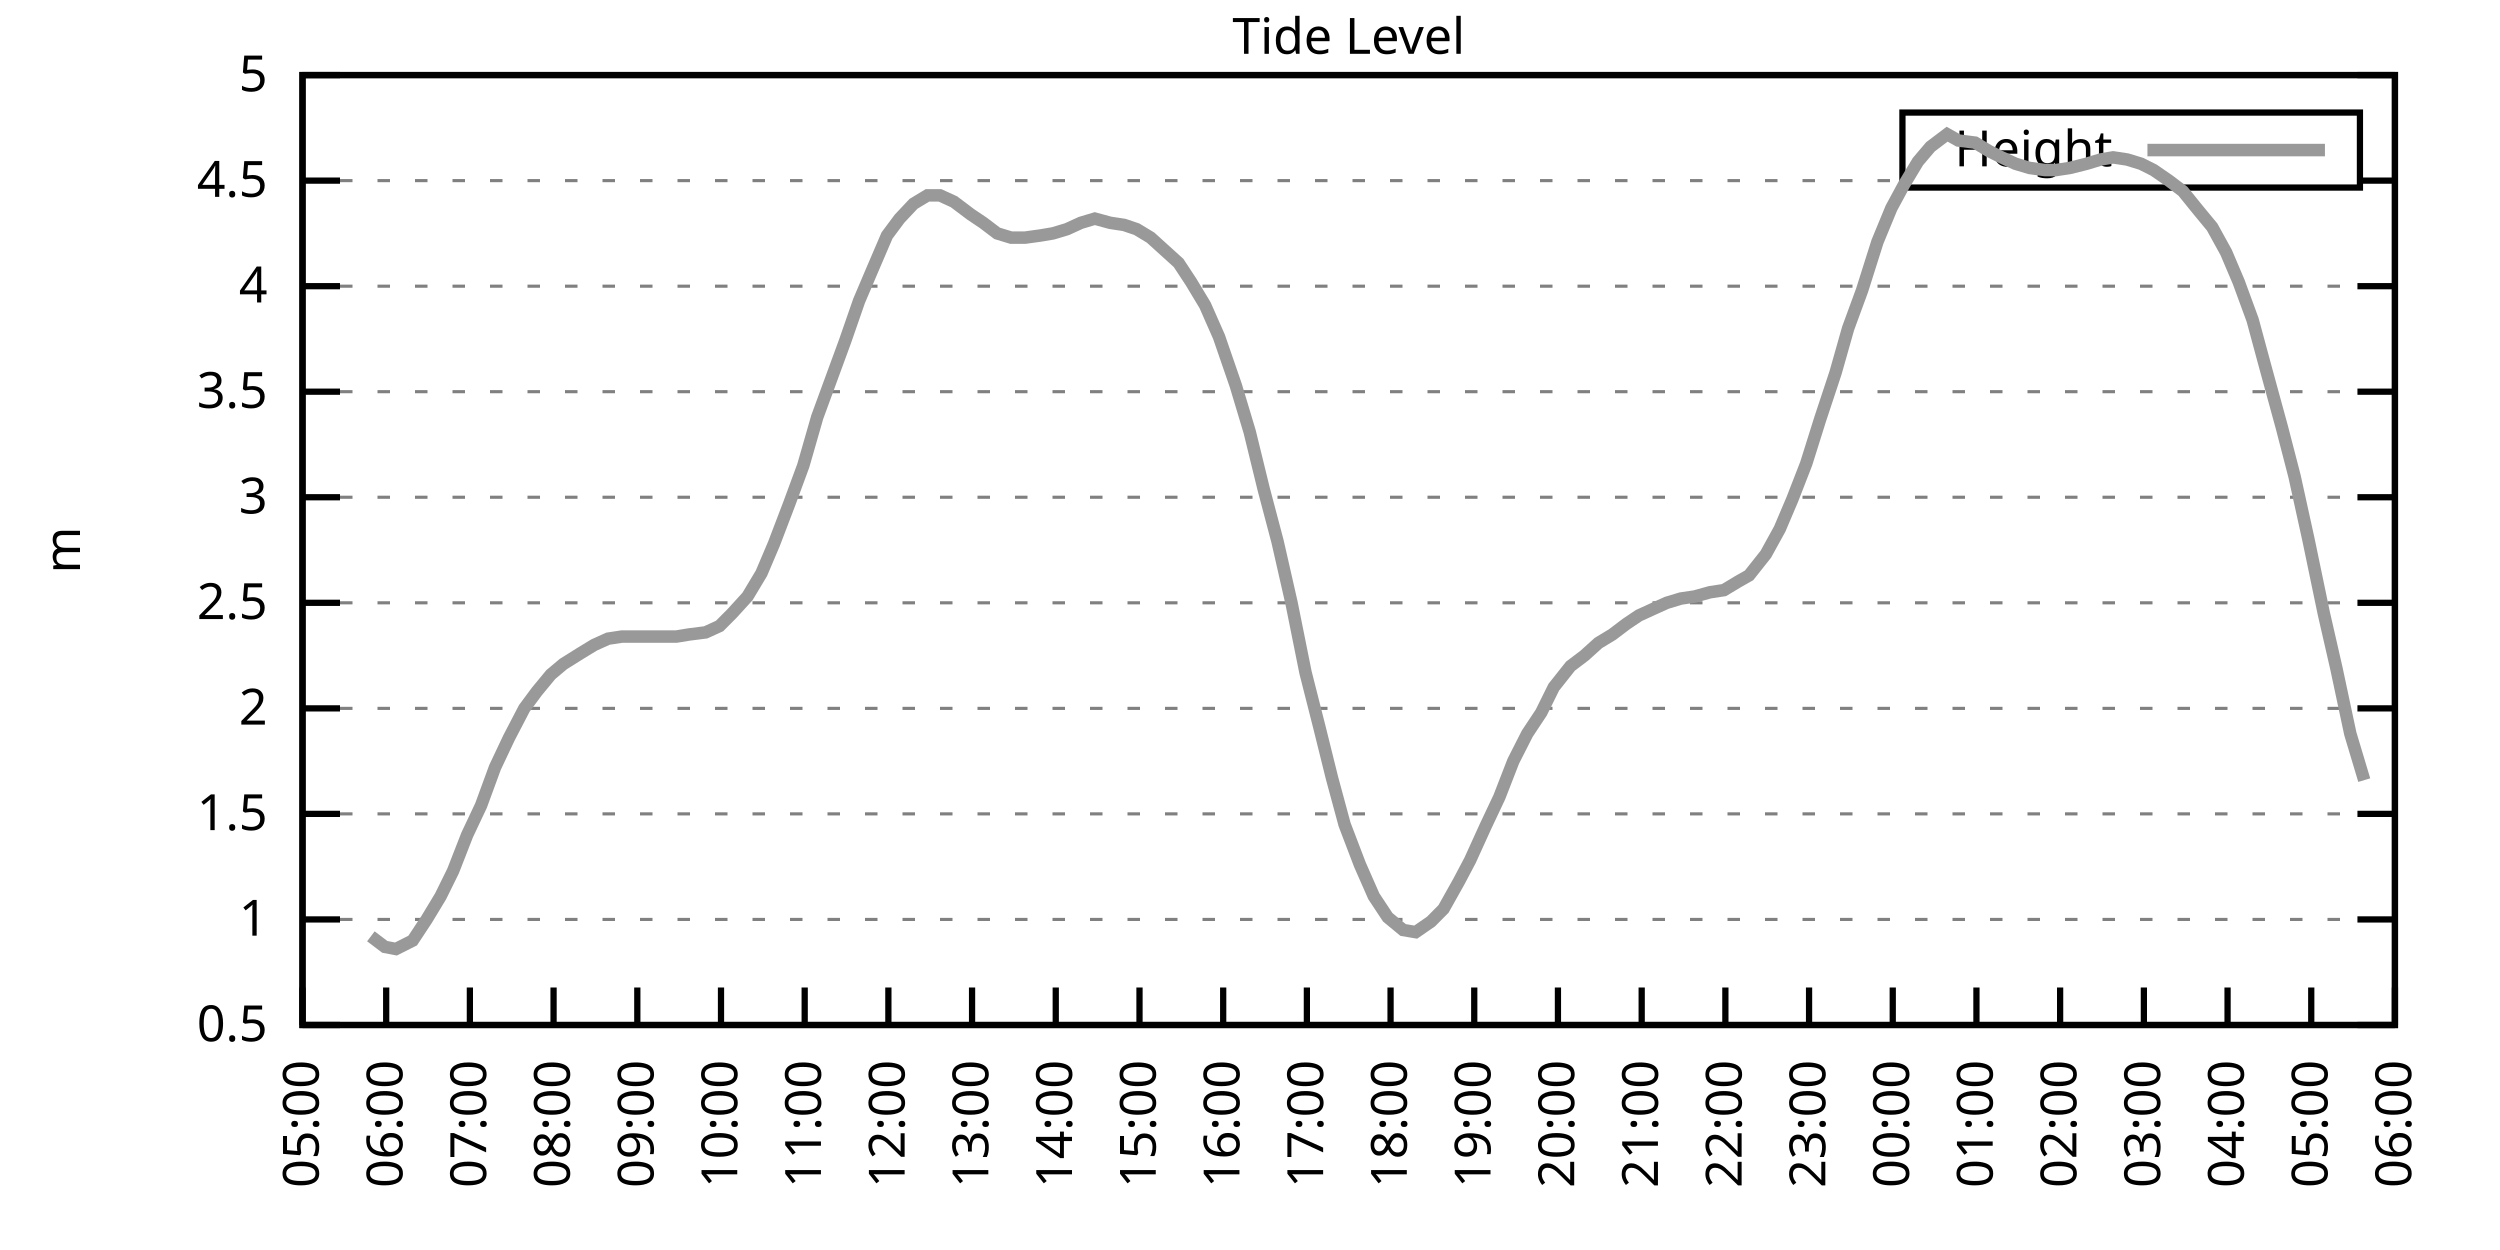
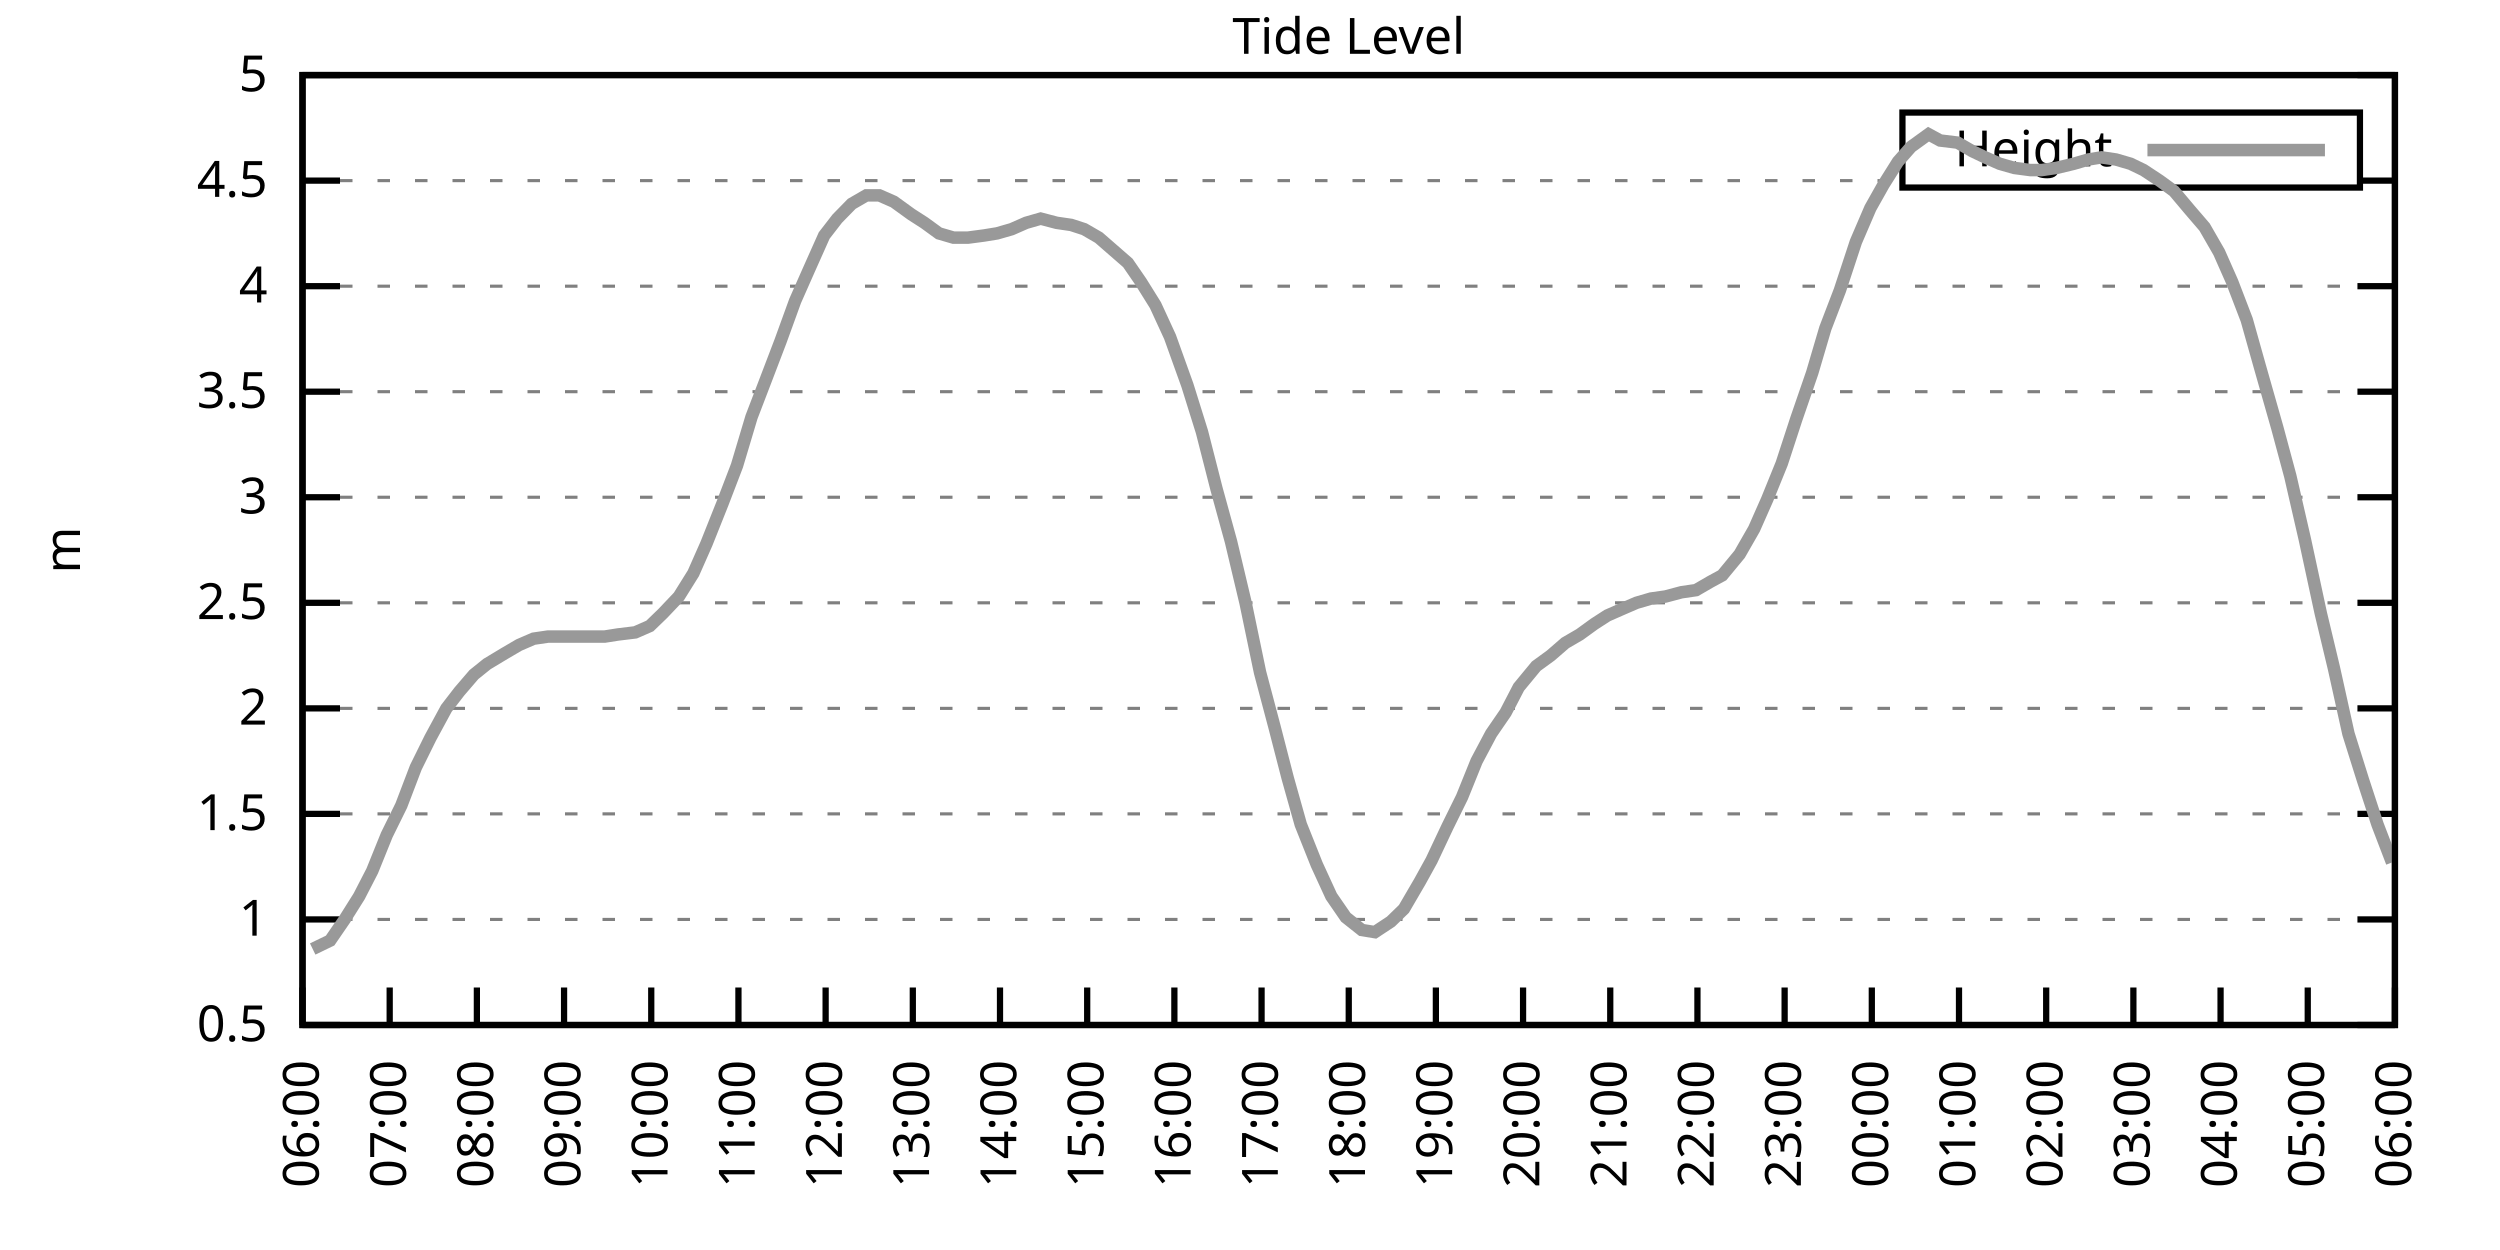
<svg xmlns="http://www.w3.org/2000/svg" xmlns:xlink="http://www.w3.org/1999/xlink" width="400" height="200" viewBox="0 0 400 200">
  <g id="gnuplot_canvas">
    <rect x="0" y="0" width="400" height="200" fill="none" />
    <defs>
      <circle id="gpDot" r="0.5" stroke-width="0.5" stroke="currentColor" />
      <path id="gpPt0" stroke-width="0.333" stroke="currentColor" d="M-1,0 h2 M0,-1 v2" />
      <path id="gpPt1" stroke-width="0.333" stroke="currentColor" d="M-1,-1 L1,1 M1,-1 L-1,1" />
      <path id="gpPt2" stroke-width="0.333" stroke="currentColor" d="M-1,0 L1,0 M0,-1 L0,1 M-1,-1 L1,1 M-1,1 L1,-1" />
      <rect id="gpPt3" stroke-width="0.333" stroke="currentColor" x="-1" y="-1" width="2" height="2" />
      <rect id="gpPt4" stroke-width="0.333" stroke="currentColor" fill="currentColor" x="-1" y="-1" width="2" height="2" />
      <circle id="gpPt5" stroke-width="0.333" stroke="currentColor" cx="0" cy="0" r="1" />
      <use xlink:href="#gpPt5" id="gpPt6" fill="currentColor" stroke="none" />
      <path id="gpPt7" stroke-width="0.333" stroke="currentColor" d="M0,-1.33 L-1.33,0.67 L1.33,0.67 z" />
      <use xlink:href="#gpPt7" id="gpPt8" fill="currentColor" stroke="none" />
      <use xlink:href="#gpPt7" id="gpPt9" stroke="currentColor" transform="rotate(180)" />
      <use xlink:href="#gpPt9" id="gpPt10" fill="currentColor" stroke="none" />
      <use xlink:href="#gpPt3" id="gpPt11" stroke="currentColor" transform="rotate(45)" />
      <use xlink:href="#gpPt11" id="gpPt12" fill="currentColor" stroke="none" />
      <path id="gpPt13" stroke-width="0.333" stroke="currentColor" d="M0,1.330 L1.265,0.411 L0.782,-1.067 L-0.782,-1.076 L-1.265,0.411 z" />
      <use xlink:href="#gpPt13" id="gpPt14" fill="currentColor" stroke="none" />
      <filter id="textbox" filterUnits="objectBoundingBox" x="0" y="0" height="1" width="1">
        <feFlood flood-color="white" flood-opacity="1" result="bgnd" />
        <feComposite in="SourceGraphic" in2="bgnd" operator="atop" />
      </filter>
      <filter id="greybox" filterUnits="objectBoundingBox" x="0" y="0" height="1" width="1">
        <feFlood flood-color="lightgrey" flood-opacity="1" result="grey" />
        <feComposite in="SourceGraphic" in2="grey" operator="atop" />
      </filter>
    </defs>
    <g fill="none" color="white" stroke="currentColor" stroke-width="1.00" stroke-linecap="butt" stroke-linejoin="miter">
</g>
    <g fill="none" color="black" stroke="currentColor" stroke-width="1.00" stroke-linecap="butt" stroke-linejoin="miter">
      <g stroke="none" shape-rendering="crispEdges">
        <polygon fill="rgb(255, 255, 255)" points="48.40,164.00 383.18,164.00 383.18,12.02 48.40,12.02 " />
      </g>
    </g>
    <g fill="none" color="black" stroke="currentColor" stroke-width="1.00" stroke-linecap="butt" stroke-linejoin="miter">
</g>
    <g fill="none" color="black" stroke="black" stroke-width="0.50" stroke-linecap="butt" stroke-linejoin="miter">
</g>
    <g fill="none" color="gray" stroke="currentColor" stroke-width="0.50" stroke-linecap="butt" stroke-linejoin="miter">
      <path stroke="gray" stroke-dasharray="2,4" class="gridline" d="M48.40,164.00 L383.19,164.00  " />
    </g>
    <g fill="none" color="gray" stroke="gray" stroke-width="1.00" stroke-linecap="butt" stroke-linejoin="miter">
</g>
    <g fill="none" color="black" stroke="currentColor" stroke-width="1.00" stroke-linecap="butt" stroke-linejoin="miter">
      <path stroke="black" d="M48.40,164.00 L54.40,164.00 M383.19,164.00 L377.19,164.00  " />
      <g transform="translate(42.80,166.60)" stroke="none" fill="black" font-family="Sans" font-size="8.00" text-anchor="end">
        <text>
          <tspan font-family="Sans"> 0.5</tspan>
        </text>
      </g>
    </g>
    <g fill="none" color="black" stroke="currentColor" stroke-width="1.00" stroke-linecap="butt" stroke-linejoin="miter">
</g>
    <g fill="none" color="black" stroke="black" stroke-width="0.50" stroke-linecap="butt" stroke-linejoin="miter">
</g>
    <g fill="none" color="gray" stroke="currentColor" stroke-width="0.50" stroke-linecap="butt" stroke-linejoin="miter">
      <path stroke="gray" stroke-dasharray="2,4" class="gridline" d="M48.40,147.11 L383.19,147.11  " />
    </g>
    <g fill="none" color="gray" stroke="gray" stroke-width="1.00" stroke-linecap="butt" stroke-linejoin="miter">
</g>
    <g fill="none" color="black" stroke="currentColor" stroke-width="1.00" stroke-linecap="butt" stroke-linejoin="miter">
      <path stroke="black" d="M48.40,147.11 L54.40,147.11 M383.19,147.11 L377.19,147.11  " />
      <g transform="translate(42.80,149.71)" stroke="none" fill="black" font-family="Sans" font-size="8.00" text-anchor="end">
        <text>
          <tspan font-family="Sans"> 1</tspan>
        </text>
      </g>
    </g>
    <g fill="none" color="black" stroke="currentColor" stroke-width="1.00" stroke-linecap="butt" stroke-linejoin="miter">
</g>
    <g fill="none" color="black" stroke="black" stroke-width="0.50" stroke-linecap="butt" stroke-linejoin="miter">
</g>
    <g fill="none" color="gray" stroke="currentColor" stroke-width="0.50" stroke-linecap="butt" stroke-linejoin="miter">
      <path stroke="gray" stroke-dasharray="2,4" class="gridline" d="M48.40,130.22 L383.19,130.22  " />
    </g>
    <g fill="none" color="gray" stroke="gray" stroke-width="1.00" stroke-linecap="butt" stroke-linejoin="miter">
</g>
    <g fill="none" color="black" stroke="currentColor" stroke-width="1.00" stroke-linecap="butt" stroke-linejoin="miter">
      <path stroke="black" d="M48.40,130.22 L54.40,130.22 M383.19,130.22 L377.19,130.22  " />
      <g transform="translate(42.80,132.82)" stroke="none" fill="black" font-family="Sans" font-size="8.00" text-anchor="end">
        <text>
          <tspan font-family="Sans"> 1.5</tspan>
        </text>
      </g>
    </g>
    <g fill="none" color="black" stroke="currentColor" stroke-width="1.00" stroke-linecap="butt" stroke-linejoin="miter">
</g>
    <g fill="none" color="black" stroke="black" stroke-width="0.50" stroke-linecap="butt" stroke-linejoin="miter">
</g>
    <g fill="none" color="gray" stroke="currentColor" stroke-width="0.50" stroke-linecap="butt" stroke-linejoin="miter">
      <path stroke="gray" stroke-dasharray="2,4" class="gridline" d="M48.40,113.34 L383.19,113.34  " />
    </g>
    <g fill="none" color="gray" stroke="gray" stroke-width="1.00" stroke-linecap="butt" stroke-linejoin="miter">
</g>
    <g fill="none" color="black" stroke="currentColor" stroke-width="1.00" stroke-linecap="butt" stroke-linejoin="miter">
      <path stroke="black" d="M48.40,113.34 L54.40,113.34 M383.19,113.34 L377.19,113.34  " />
      <g transform="translate(42.80,115.94)" stroke="none" fill="black" font-family="Sans" font-size="8.00" text-anchor="end">
        <text>
          <tspan font-family="Sans"> 2</tspan>
        </text>
      </g>
    </g>
    <g fill="none" color="black" stroke="currentColor" stroke-width="1.00" stroke-linecap="butt" stroke-linejoin="miter">
</g>
    <g fill="none" color="black" stroke="black" stroke-width="0.50" stroke-linecap="butt" stroke-linejoin="miter">
</g>
    <g fill="none" color="gray" stroke="currentColor" stroke-width="0.50" stroke-linecap="butt" stroke-linejoin="miter">
      <path stroke="gray" stroke-dasharray="2,4" class="gridline" d="M48.40,96.45 L383.19,96.45  " />
    </g>
    <g fill="none" color="gray" stroke="gray" stroke-width="1.00" stroke-linecap="butt" stroke-linejoin="miter">
</g>
    <g fill="none" color="black" stroke="currentColor" stroke-width="1.00" stroke-linecap="butt" stroke-linejoin="miter">
      <path stroke="black" d="M48.40,96.45 L54.40,96.45 M383.19,96.45 L377.19,96.45  " />
      <g transform="translate(42.80,99.05)" stroke="none" fill="black" font-family="Sans" font-size="8.00" text-anchor="end">
        <text>
          <tspan font-family="Sans"> 2.5</tspan>
        </text>
      </g>
    </g>
    <g fill="none" color="black" stroke="currentColor" stroke-width="1.00" stroke-linecap="butt" stroke-linejoin="miter">
</g>
    <g fill="none" color="black" stroke="black" stroke-width="0.50" stroke-linecap="butt" stroke-linejoin="miter">
</g>
    <g fill="none" color="gray" stroke="currentColor" stroke-width="0.50" stroke-linecap="butt" stroke-linejoin="miter">
      <path stroke="gray" stroke-dasharray="2,4" class="gridline" d="M48.40,79.56 L383.19,79.56  " />
    </g>
    <g fill="none" color="gray" stroke="gray" stroke-width="1.00" stroke-linecap="butt" stroke-linejoin="miter">
</g>
    <g fill="none" color="black" stroke="currentColor" stroke-width="1.00" stroke-linecap="butt" stroke-linejoin="miter">
      <path stroke="black" d="M48.40,79.56 L54.40,79.56 M383.19,79.56 L377.19,79.56  " />
      <g transform="translate(42.80,82.16)" stroke="none" fill="black" font-family="Sans" font-size="8.00" text-anchor="end">
        <text>
          <tspan font-family="Sans"> 3</tspan>
        </text>
      </g>
    </g>
    <g fill="none" color="black" stroke="currentColor" stroke-width="1.00" stroke-linecap="butt" stroke-linejoin="miter">
</g>
    <g fill="none" color="black" stroke="black" stroke-width="0.50" stroke-linecap="butt" stroke-linejoin="miter">
</g>
    <g fill="none" color="gray" stroke="currentColor" stroke-width="0.50" stroke-linecap="butt" stroke-linejoin="miter">
      <path stroke="gray" stroke-dasharray="2,4" class="gridline" d="M48.40,62.67 L383.19,62.67  " />
    </g>
    <g fill="none" color="gray" stroke="gray" stroke-width="1.00" stroke-linecap="butt" stroke-linejoin="miter">
</g>
    <g fill="none" color="black" stroke="currentColor" stroke-width="1.00" stroke-linecap="butt" stroke-linejoin="miter">
      <path stroke="black" d="M48.40,62.67 L54.40,62.67 M383.19,62.67 L377.19,62.67  " />
      <g transform="translate(42.80,65.27)" stroke="none" fill="black" font-family="Sans" font-size="8.00" text-anchor="end">
        <text>
          <tspan font-family="Sans"> 3.5</tspan>
        </text>
      </g>
    </g>
    <g fill="none" color="black" stroke="currentColor" stroke-width="1.00" stroke-linecap="butt" stroke-linejoin="miter">
</g>
    <g fill="none" color="black" stroke="black" stroke-width="0.50" stroke-linecap="butt" stroke-linejoin="miter">
</g>
    <g fill="none" color="gray" stroke="currentColor" stroke-width="0.50" stroke-linecap="butt" stroke-linejoin="miter">
      <path stroke="gray" stroke-dasharray="2,4" class="gridline" d="M48.40,45.79 L383.19,45.79  " />
    </g>
    <g fill="none" color="gray" stroke="gray" stroke-width="1.00" stroke-linecap="butt" stroke-linejoin="miter">
</g>
    <g fill="none" color="black" stroke="currentColor" stroke-width="1.00" stroke-linecap="butt" stroke-linejoin="miter">
      <path stroke="black" d="M48.40,45.79 L54.40,45.79 M383.19,45.79 L377.19,45.79  " />
      <g transform="translate(42.80,48.39)" stroke="none" fill="black" font-family="Sans" font-size="8.00" text-anchor="end">
        <text>
          <tspan font-family="Sans"> 4</tspan>
        </text>
      </g>
    </g>
    <g fill="none" color="black" stroke="currentColor" stroke-width="1.00" stroke-linecap="butt" stroke-linejoin="miter">
</g>
    <g fill="none" color="black" stroke="black" stroke-width="0.50" stroke-linecap="butt" stroke-linejoin="miter">
</g>
    <g fill="none" color="gray" stroke="currentColor" stroke-width="0.50" stroke-linecap="butt" stroke-linejoin="miter">
      <path stroke="gray" stroke-dasharray="2,4" class="gridline" d="M48.40,28.90 L304.39,28.90 M377.59,28.90 L383.19,28.90  " />
    </g>
    <g fill="none" color="gray" stroke="gray" stroke-width="1.00" stroke-linecap="butt" stroke-linejoin="miter">
</g>
    <g fill="none" color="black" stroke="currentColor" stroke-width="1.00" stroke-linecap="butt" stroke-linejoin="miter">
      <path stroke="black" d="M48.40,28.90 L54.40,28.90 M383.19,28.90 L377.19,28.90  " />
      <g transform="translate(42.80,31.50)" stroke="none" fill="black" font-family="Sans" font-size="8.00" text-anchor="end">
        <text>
          <tspan font-family="Sans"> 4.5</tspan>
        </text>
      </g>
    </g>
    <g fill="none" color="black" stroke="currentColor" stroke-width="1.00" stroke-linecap="butt" stroke-linejoin="miter">
</g>
    <g fill="none" color="black" stroke="black" stroke-width="0.50" stroke-linecap="butt" stroke-linejoin="miter">
</g>
    <g fill="none" color="gray" stroke="currentColor" stroke-width="0.50" stroke-linecap="butt" stroke-linejoin="miter">
      <path stroke="gray" stroke-dasharray="2,4" class="gridline" d="M48.40,12.01 L383.19,12.01  " />
    </g>
    <g fill="none" color="gray" stroke="gray" stroke-width="1.00" stroke-linecap="butt" stroke-linejoin="miter">
</g>
    <g fill="none" color="black" stroke="currentColor" stroke-width="1.00" stroke-linecap="butt" stroke-linejoin="miter">
      <path stroke="black" d="M48.40,12.01 L54.40,12.01 M383.19,12.01 L377.19,12.01  " />
      <g transform="translate(42.80,14.61)" stroke="none" fill="black" font-family="Sans" font-size="8.00" text-anchor="end">
        <text>
          <tspan font-family="Sans"> 5</tspan>
        </text>
      </g>
    </g>
    <g fill="none" color="black" stroke="currentColor" stroke-width="1.00" stroke-linecap="butt" stroke-linejoin="miter">
      <path stroke="black" d="M48.40,164.00 L48.40,158.00  " />
      <g transform="translate(51.00,169.60) rotate(270.00)" stroke="none" fill="black" font-family="Sans" font-size="8.00" text-anchor="end">
        <text>
-           <tspan font-family="Sans">05:00</tspan>
-         </text>
-       </g>
-     </g>
-     <g fill="none" color="black" stroke="currentColor" stroke-width="1.00" stroke-linecap="butt" stroke-linejoin="miter">
-       <path stroke="black" d="M61.79,164.00 L61.79,158.00  " />
-       <g transform="translate(64.39,169.60) rotate(270.00)" stroke="none" fill="black" font-family="Sans" font-size="8.00" text-anchor="end">
-         <text>
          <tspan font-family="Sans">06:00</tspan>
        </text>
      </g>
    </g>
    <g fill="none" color="black" stroke="currentColor" stroke-width="1.00" stroke-linecap="butt" stroke-linejoin="miter">
-       <path stroke="black" d="M75.18,164.00 L75.18,158.00  " />
-       <g transform="translate(77.78,169.60) rotate(270.00)" stroke="none" fill="black" font-family="Sans" font-size="8.00" text-anchor="end">
+       <path stroke="black" d="M62.35,164.00 L62.35,158.00  " />
+       <g transform="translate(64.95,169.60) rotate(270.00)" stroke="none" fill="black" font-family="Sans" font-size="8.00" text-anchor="end">
        <text>
          <tspan font-family="Sans">07:00</tspan>
        </text>
      </g>
    </g>
    <g fill="none" color="black" stroke="currentColor" stroke-width="1.00" stroke-linecap="butt" stroke-linejoin="miter">
-       <path stroke="black" d="M88.57,164.00 L88.57,158.00  " />
-       <g transform="translate(91.17,169.60) rotate(270.00)" stroke="none" fill="black" font-family="Sans" font-size="8.00" text-anchor="end">
+       <path stroke="black" d="M76.30,164.00 L76.30,158.00  " />
+       <g transform="translate(78.90,169.60) rotate(270.00)" stroke="none" fill="black" font-family="Sans" font-size="8.00" text-anchor="end">
        <text>
          <tspan font-family="Sans">08:00</tspan>
        </text>
      </g>
    </g>
    <g fill="none" color="black" stroke="currentColor" stroke-width="1.00" stroke-linecap="butt" stroke-linejoin="miter">
-       <path stroke="black" d="M101.97,164.00 L101.97,158.00  " />
-       <g transform="translate(104.57,169.60) rotate(270.00)" stroke="none" fill="black" font-family="Sans" font-size="8.00" text-anchor="end">
+       <path stroke="black" d="M90.25,164.00 L90.25,158.00  " />
+       <g transform="translate(92.85,169.60) rotate(270.00)" stroke="none" fill="black" font-family="Sans" font-size="8.00" text-anchor="end">
        <text>
          <tspan font-family="Sans">09:00</tspan>
        </text>
      </g>
    </g>
    <g fill="none" color="black" stroke="currentColor" stroke-width="1.00" stroke-linecap="butt" stroke-linejoin="miter">
-       <path stroke="black" d="M115.36,164.00 L115.36,158.00  " />
-       <g transform="translate(117.96,169.60) rotate(270.00)" stroke="none" fill="black" font-family="Sans" font-size="8.00" text-anchor="end">
+       <path stroke="black" d="M104.20,164.00 L104.20,158.00  " />
+       <g transform="translate(106.80,169.60) rotate(270.00)" stroke="none" fill="black" font-family="Sans" font-size="8.00" text-anchor="end">
        <text>
          <tspan font-family="Sans">10:00</tspan>
        </text>
      </g>
    </g>
    <g fill="none" color="black" stroke="currentColor" stroke-width="1.00" stroke-linecap="butt" stroke-linejoin="miter">
-       <path stroke="black" d="M128.75,164.00 L128.75,158.00  " />
-       <g transform="translate(131.35,169.60) rotate(270.00)" stroke="none" fill="black" font-family="Sans" font-size="8.00" text-anchor="end">
+       <path stroke="black" d="M118.15,164.00 L118.15,158.00  " />
+       <g transform="translate(120.75,169.60) rotate(270.00)" stroke="none" fill="black" font-family="Sans" font-size="8.00" text-anchor="end">
        <text>
          <tspan font-family="Sans">11:00</tspan>
        </text>
      </g>
    </g>
    <g fill="none" color="black" stroke="currentColor" stroke-width="1.00" stroke-linecap="butt" stroke-linejoin="miter">
-       <path stroke="black" d="M142.14,164.00 L142.14,158.00  " />
-       <g transform="translate(144.74,169.60) rotate(270.00)" stroke="none" fill="black" font-family="Sans" font-size="8.00" text-anchor="end">
+       <path stroke="black" d="M132.10,164.00 L132.10,158.00  " />
+       <g transform="translate(134.70,169.60) rotate(270.00)" stroke="none" fill="black" font-family="Sans" font-size="8.00" text-anchor="end">
        <text>
          <tspan font-family="Sans">12:00</tspan>
        </text>
      </g>
    </g>
    <g fill="none" color="black" stroke="currentColor" stroke-width="1.00" stroke-linecap="butt" stroke-linejoin="miter">
-       <path stroke="black" d="M155.53,164.00 L155.53,158.00  " />
-       <g transform="translate(158.13,169.60) rotate(270.00)" stroke="none" fill="black" font-family="Sans" font-size="8.00" text-anchor="end">
+       <path stroke="black" d="M146.05,164.00 L146.05,158.00  " />
+       <g transform="translate(148.65,169.60) rotate(270.00)" stroke="none" fill="black" font-family="Sans" font-size="8.00" text-anchor="end">
        <text>
          <tspan font-family="Sans">13:00</tspan>
        </text>
      </g>
    </g>
    <g fill="none" color="black" stroke="currentColor" stroke-width="1.00" stroke-linecap="butt" stroke-linejoin="miter">
-       <path stroke="black" d="M168.92,164.00 L168.92,158.00  " />
-       <g transform="translate(171.52,169.60) rotate(270.00)" stroke="none" fill="black" font-family="Sans" font-size="8.00" text-anchor="end">
+       <path stroke="black" d="M160.00,164.00 L160.00,158.00  " />
+       <g transform="translate(162.60,169.60) rotate(270.00)" stroke="none" fill="black" font-family="Sans" font-size="8.00" text-anchor="end">
        <text>
          <tspan font-family="Sans">14:00</tspan>
        </text>
      </g>
    </g>
    <g fill="none" color="black" stroke="currentColor" stroke-width="1.00" stroke-linecap="butt" stroke-linejoin="miter">
-       <path stroke="black" d="M182.32,164.00 L182.32,158.00  " />
-       <g transform="translate(184.92,169.60) rotate(270.00)" stroke="none" fill="black" font-family="Sans" font-size="8.00" text-anchor="end">
+       <path stroke="black" d="M173.95,164.00 L173.95,158.00  " />
+       <g transform="translate(176.55,169.60) rotate(270.00)" stroke="none" fill="black" font-family="Sans" font-size="8.00" text-anchor="end">
        <text>
          <tspan font-family="Sans">15:00</tspan>
        </text>
      </g>
    </g>
    <g fill="none" color="black" stroke="currentColor" stroke-width="1.00" stroke-linecap="butt" stroke-linejoin="miter">
-       <path stroke="black" d="M195.71,164.00 L195.71,158.00  " />
-       <g transform="translate(198.31,169.60) rotate(270.00)" stroke="none" fill="black" font-family="Sans" font-size="8.00" text-anchor="end">
+       <path stroke="black" d="M187.90,164.00 L187.90,158.00  " />
+       <g transform="translate(190.50,169.60) rotate(270.00)" stroke="none" fill="black" font-family="Sans" font-size="8.00" text-anchor="end">
        <text>
          <tspan font-family="Sans">16:00</tspan>
        </text>
      </g>
    </g>
    <g fill="none" color="black" stroke="currentColor" stroke-width="1.00" stroke-linecap="butt" stroke-linejoin="miter">
-       <path stroke="black" d="M209.10,164.00 L209.10,158.00  " />
-       <g transform="translate(211.70,169.60) rotate(270.00)" stroke="none" fill="black" font-family="Sans" font-size="8.00" text-anchor="end">
+       <path stroke="black" d="M201.85,164.00 L201.85,158.00  " />
+       <g transform="translate(204.45,169.60) rotate(270.00)" stroke="none" fill="black" font-family="Sans" font-size="8.00" text-anchor="end">
        <text>
          <tspan font-family="Sans">17:00</tspan>
        </text>
      </g>
    </g>
    <g fill="none" color="black" stroke="currentColor" stroke-width="1.00" stroke-linecap="butt" stroke-linejoin="miter">
-       <path stroke="black" d="M222.49,164.00 L222.49,158.00  " />
-       <g transform="translate(225.09,169.60) rotate(270.00)" stroke="none" fill="black" font-family="Sans" font-size="8.00" text-anchor="end">
+       <path stroke="black" d="M215.80,164.00 L215.80,158.00  " />
+       <g transform="translate(218.40,169.60) rotate(270.00)" stroke="none" fill="black" font-family="Sans" font-size="8.00" text-anchor="end">
        <text>
          <tspan font-family="Sans">18:00</tspan>
        </text>
      </g>
    </g>
    <g fill="none" color="black" stroke="currentColor" stroke-width="1.00" stroke-linecap="butt" stroke-linejoin="miter">
-       <path stroke="black" d="M235.88,164.00 L235.88,158.00  " />
-       <g transform="translate(238.48,169.60) rotate(270.00)" stroke="none" fill="black" font-family="Sans" font-size="8.00" text-anchor="end">
+       <path stroke="black" d="M229.74,164.00 L229.74,158.00  " />
+       <g transform="translate(232.34,169.60) rotate(270.00)" stroke="none" fill="black" font-family="Sans" font-size="8.00" text-anchor="end">
        <text>
          <tspan font-family="Sans">19:00</tspan>
        </text>
      </g>
    </g>
    <g fill="none" color="black" stroke="currentColor" stroke-width="1.00" stroke-linecap="butt" stroke-linejoin="miter">
-       <path stroke="black" d="M249.27,164.00 L249.27,158.00  " />
-       <g transform="translate(251.87,169.60) rotate(270.00)" stroke="none" fill="black" font-family="Sans" font-size="8.00" text-anchor="end">
+       <path stroke="black" d="M243.69,164.00 L243.69,158.00  " />
+       <g transform="translate(246.29,169.60) rotate(270.00)" stroke="none" fill="black" font-family="Sans" font-size="8.00" text-anchor="end">
        <text>
          <tspan font-family="Sans">20:00</tspan>
        </text>
      </g>
    </g>
    <g fill="none" color="black" stroke="currentColor" stroke-width="1.00" stroke-linecap="butt" stroke-linejoin="miter">
-       <path stroke="black" d="M262.67,164.00 L262.67,158.00  " />
-       <g transform="translate(265.27,169.60) rotate(270.00)" stroke="none" fill="black" font-family="Sans" font-size="8.00" text-anchor="end">
+       <path stroke="black" d="M257.64,164.00 L257.64,158.00  " />
+       <g transform="translate(260.24,169.60) rotate(270.00)" stroke="none" fill="black" font-family="Sans" font-size="8.00" text-anchor="end">
        <text>
          <tspan font-family="Sans">21:00</tspan>
        </text>
      </g>
    </g>
    <g fill="none" color="black" stroke="currentColor" stroke-width="1.00" stroke-linecap="butt" stroke-linejoin="miter">
-       <path stroke="black" d="M276.06,164.00 L276.06,158.00  " />
-       <g transform="translate(278.66,169.60) rotate(270.00)" stroke="none" fill="black" font-family="Sans" font-size="8.00" text-anchor="end">
+       <path stroke="black" d="M271.59,164.00 L271.59,158.00  " />
+       <g transform="translate(274.19,169.60) rotate(270.00)" stroke="none" fill="black" font-family="Sans" font-size="8.00" text-anchor="end">
        <text>
          <tspan font-family="Sans">22:00</tspan>
        </text>
      </g>
    </g>
    <g fill="none" color="black" stroke="currentColor" stroke-width="1.00" stroke-linecap="butt" stroke-linejoin="miter">
-       <path stroke="black" d="M289.45,164.00 L289.45,158.00  " />
-       <g transform="translate(292.05,169.60) rotate(270.00)" stroke="none" fill="black" font-family="Sans" font-size="8.00" text-anchor="end">
+       <path stroke="black" d="M285.54,164.00 L285.54,158.00  " />
+       <g transform="translate(288.14,169.60) rotate(270.00)" stroke="none" fill="black" font-family="Sans" font-size="8.00" text-anchor="end">
        <text>
          <tspan font-family="Sans">23:00</tspan>
        </text>
      </g>
    </g>
    <g fill="none" color="black" stroke="currentColor" stroke-width="1.00" stroke-linecap="butt" stroke-linejoin="miter">
-       <path stroke="black" d="M302.84,164.00 L302.84,158.00  " />
-       <g transform="translate(305.44,169.60) rotate(270.00)" stroke="none" fill="black" font-family="Sans" font-size="8.00" text-anchor="end">
+       <path stroke="black" d="M299.49,164.00 L299.49,158.00  " />
+       <g transform="translate(302.09,169.60) rotate(270.00)" stroke="none" fill="black" font-family="Sans" font-size="8.00" text-anchor="end">
        <text>
          <tspan font-family="Sans">00:00</tspan>
        </text>
      </g>
    </g>
    <g fill="none" color="black" stroke="currentColor" stroke-width="1.00" stroke-linecap="butt" stroke-linejoin="miter">
-       <path stroke="black" d="M316.23,164.00 L316.23,158.00  " />
-       <g transform="translate(318.83,169.60) rotate(270.00)" stroke="none" fill="black" font-family="Sans" font-size="8.00" text-anchor="end">
+       <path stroke="black" d="M313.44,164.00 L313.44,158.00  " />
+       <g transform="translate(316.04,169.60) rotate(270.00)" stroke="none" fill="black" font-family="Sans" font-size="8.00" text-anchor="end">
        <text>
          <tspan font-family="Sans">01:00</tspan>
        </text>
      </g>
    </g>
    <g fill="none" color="black" stroke="currentColor" stroke-width="1.00" stroke-linecap="butt" stroke-linejoin="miter">
-       <path stroke="black" d="M329.62,164.00 L329.62,158.00  " />
-       <g transform="translate(332.22,169.60) rotate(270.00)" stroke="none" fill="black" font-family="Sans" font-size="8.00" text-anchor="end">
+       <path stroke="black" d="M327.39,164.00 L327.39,158.00  " />
+       <g transform="translate(329.99,169.60) rotate(270.00)" stroke="none" fill="black" font-family="Sans" font-size="8.00" text-anchor="end">
        <text>
          <tspan font-family="Sans">02:00</tspan>
        </text>
      </g>
    </g>
    <g fill="none" color="black" stroke="currentColor" stroke-width="1.00" stroke-linecap="butt" stroke-linejoin="miter">
-       <path stroke="black" d="M343.02,164.00 L343.02,158.00  " />
-       <g transform="translate(345.62,169.60) rotate(270.00)" stroke="none" fill="black" font-family="Sans" font-size="8.00" text-anchor="end">
+       <path stroke="black" d="M341.34,164.00 L341.34,158.00  " />
+       <g transform="translate(343.94,169.60) rotate(270.00)" stroke="none" fill="black" font-family="Sans" font-size="8.00" text-anchor="end">
        <text>
          <tspan font-family="Sans">03:00</tspan>
        </text>
      </g>
    </g>
    <g fill="none" color="black" stroke="currentColor" stroke-width="1.00" stroke-linecap="butt" stroke-linejoin="miter">
-       <path stroke="black" d="M356.41,164.00 L356.41,158.00  " />
-       <g transform="translate(359.01,169.60) rotate(270.00)" stroke="none" fill="black" font-family="Sans" font-size="8.00" text-anchor="end">
+       <path stroke="black" d="M355.29,164.00 L355.29,158.00  " />
+       <g transform="translate(357.89,169.60) rotate(270.00)" stroke="none" fill="black" font-family="Sans" font-size="8.00" text-anchor="end">
        <text>
          <tspan font-family="Sans">04:00</tspan>
        </text>
      </g>
    </g>
    <g fill="none" color="black" stroke="currentColor" stroke-width="1.00" stroke-linecap="butt" stroke-linejoin="miter">
-       <path stroke="black" d="M369.80,164.00 L369.80,158.00  " />
-       <g transform="translate(372.40,169.60) rotate(270.00)" stroke="none" fill="black" font-family="Sans" font-size="8.00" text-anchor="end">
+       <path stroke="black" d="M369.24,164.00 L369.24,158.00  " />
+       <g transform="translate(371.84,169.60) rotate(270.00)" stroke="none" fill="black" font-family="Sans" font-size="8.00" text-anchor="end">
        <text>
          <tspan font-family="Sans">05:00</tspan>
        </text>
      </g>
    </g>
    <g fill="none" color="black" stroke="currentColor" stroke-width="1.00" stroke-linecap="butt" stroke-linejoin="miter">
      <path stroke="black" d="M383.19,164.00 L383.19,158.00  " />
      <g transform="translate(385.79,169.60) rotate(270.00)" stroke="none" fill="black" font-family="Sans" font-size="8.00" text-anchor="end">
        <text>
          <tspan font-family="Sans">06:00</tspan>
        </text>
      </g>
    </g>
    <g fill="none" color="black" stroke="currentColor" stroke-width="1.00" stroke-linecap="butt" stroke-linejoin="miter">
</g>
    <g fill="none" color="black" stroke="currentColor" stroke-width="1.00" stroke-linecap="butt" stroke-linejoin="miter">
      <path stroke="black" d="M48.40,12.01 L48.40,164.00 L383.19,164.00 L383.19,12.01 L48.40,12.01 Z  " />
    </g>
    <g fill="none" color="black" stroke="currentColor" stroke-width="1.00" stroke-linecap="butt" stroke-linejoin="miter">
</g>
    <g fill="none" color="black" stroke="currentColor" stroke-width="1.00" stroke-linecap="butt" stroke-linejoin="miter">
      <path stroke="black" d="M304.39,30.01 L304.39,18.01 L377.59,18.01 L377.59,30.01 L304.39,30.01 Z  " />
    </g>
    <g id="Tide_level_plot_1">
      <g fill="none" color="white" stroke="black" stroke-width="2.00" stroke-linecap="butt" stroke-linejoin="miter">
</g>
      <g fill="none" color="black" stroke="currentColor" stroke-width="2.00" stroke-linecap="butt" stroke-linejoin="miter">
        <g transform="translate(337.99,26.61)" stroke="none" fill="black" font-family="Sans" font-size="8.00" text-anchor="end">
          <text>
            <tspan font-family="Sans">Height</tspan>
          </text>
        </g>
      </g>
      <g fill="none" color="black" stroke="currentColor" stroke-width="2.00" stroke-linecap="butt" stroke-linejoin="miter">
-         <path stroke="rgb(153, 153, 153)" d="M343.59,24.01 L371.99,24.01 M59.34,149.81 L61.57,151.50 L63.35,151.84 L66.03,150.49 L68.26,147.11 L70.50,143.40   L72.50,139.34 L74.74,133.60 L76.97,128.87 L79.20,122.79 L81.43,118.07 L83.89,113.34 L85.90,110.63 L88.13,107.93   L90.14,106.24 L92.82,104.56 L95.05,103.20 L97.28,102.19 L99.51,101.85 L101.74,101.85 L103.75,101.85 L105.98,101.85   L108.22,101.85 L110.22,101.52 L112.90,101.18 L115.13,100.16 L117.14,98.14 L119.60,95.44 L121.83,91.72 L123.84,86.99   L126.29,80.57 L128.53,74.49 L130.76,66.73 L132.99,60.65 L135.22,54.57 L137.45,48.15 L139.46,43.42 L141.92,37.68   L143.93,34.98 L146.16,32.61 L148.39,31.26 L150.40,31.26 L152.63,32.28 L155.31,34.30 L157.32,35.65 L159.55,37.34   L161.78,38.02 L164.01,38.02 L166.47,37.68 L168.48,37.34 L170.71,36.67 L172.94,35.65 L175.17,34.98 L177.63,35.65   L179.86,35.99 L181.87,36.67 L184.10,38.02 L186.33,40.04 L188.57,42.07 L190.57,45.11 L192.81,48.83 L195.04,53.89   L197.72,61.66 L199.95,69.09 L202.18,78.21 L204.41,86.65 L206.64,96.45 L208.88,107.59 L211.11,116.38 L213.12,124.48   L215.13,131.91 L217.58,138.33 L219.81,143.40 L222.04,146.77 L224.50,148.80 L226.51,149.14 L228.96,147.45 L230.97,145.42   L233.43,141.03 L235.21,137.66 L237.67,132.25 L239.90,127.52 L242.13,121.78 L244.36,117.39 L246.60,114.01 L248.60,109.96   L251.28,106.58 L253.51,104.89 L255.75,102.87 L257.98,101.52 L260.21,99.83 L262.22,98.48 L264.45,97.46 L266.68,96.45   L268.92,95.77 L271.15,95.44 L273.60,94.76 L275.83,94.42 L278.07,93.07 L279.85,92.06 L282.53,88.68 L284.76,84.63   L286.77,79.90 L289.00,74.16 L291.23,67.06 L293.69,59.63 L295.70,52.54 L297.93,46.46 L300.39,38.69 L302.62,33.29   L304.63,29.57 L306.86,25.86 L308.87,23.49 L311.54,21.47 L313.33,22.48 L316.01,22.82 L318.24,24.17 L320.25,25.18   L322.48,26.20 L324.71,26.87 L327.17,27.21 L328.95,27.21 L331.19,26.87 L333.86,26.20 L336.10,25.52 L338.10,25.18   L340.34,25.52 L342.57,26.20 L344.58,27.21 L347.03,28.90 L349.26,30.59 L351.72,33.63 L353.95,36.33 L356.18,40.38   L358.19,45.11 L360.42,51.19 L362.43,58.62 L365.11,68.42 L367.12,76.18 L369.35,86.32 L371.81,98.14 L373.82,106.92   L376.05,117.39 L378.28,124.82  " />
+         <path stroke="rgb(153, 153, 153)" d="M343.59,24.01 L371.99,24.01 M50.03,151.84 L52.82,150.49 L55.14,147.11 L57.47,143.40 L59.56,139.34 L61.88,133.60   L64.21,128.87 L66.53,122.79 L68.86,118.07 L71.42,113.34 L73.51,110.63 L75.83,107.93 L77.93,106.24 L80.72,104.56   L83.04,103.20 L85.37,102.19 L87.69,101.85 L90.02,101.85 L92.11,101.85 L94.43,101.85 L96.76,101.85 L98.85,101.52   L101.64,101.18 L103.97,100.16 L106.06,98.14 L108.62,95.44 L110.94,91.72 L113.03,86.99 L115.59,80.57 L117.92,74.49   L120.24,66.73 L122.57,60.65 L124.89,54.57 L127.22,48.15 L129.31,43.42 L131.87,37.68 L133.96,34.98 L136.28,32.61   L138.61,31.26 L140.70,31.26 L143.02,32.28 L145.81,34.30 L147.91,35.65 L150.23,37.34 L152.56,38.02 L154.88,38.02   L157.44,37.68 L159.53,37.34 L161.86,36.67 L164.18,35.65 L166.51,34.98 L169.06,35.65 L171.39,35.99 L173.48,36.67   L175.81,38.02 L178.13,40.04 L180.46,42.07 L182.55,45.11 L184.87,48.83 L187.20,53.89 L189.99,61.66 L192.31,69.09   L194.64,78.21 L196.96,86.65 L199.29,96.45 L201.61,107.59 L203.94,116.38 L206.03,124.48 L208.12,131.91 L210.68,138.33   L213.01,143.40 L215.33,146.77 L217.89,148.80 L219.98,149.14 L222.54,147.45 L224.63,145.42 L227.19,141.03 L229.05,137.66   L231.60,132.25 L233.93,127.52 L236.25,121.78 L238.58,117.39 L240.90,114.01 L243.00,109.96 L245.79,106.58 L248.11,104.89   L250.44,102.87 L252.76,101.52 L255.09,99.83 L257.18,98.48 L259.50,97.46 L261.83,96.45 L264.15,95.77 L266.48,95.44   L269.04,94.76 L271.36,94.42 L273.69,93.07 L275.55,92.06 L278.34,88.68 L280.66,84.63 L282.75,79.90 L285.08,74.16   L287.40,67.06 L289.96,59.63 L292.05,52.54 L294.38,46.46 L296.94,38.69 L299.26,33.29 L301.35,29.57 L303.68,25.86   L305.77,23.49 L308.56,21.47 L310.42,22.48 L313.21,22.82 L315.53,24.17 L317.63,25.18 L319.95,26.20 L322.28,26.87   L324.83,27.21 L326.69,27.21 L329.02,26.87 L331.81,26.20 L334.13,25.52 L336.23,25.18 L338.55,25.52 L340.88,26.20   L342.97,27.21 L345.53,28.90 L347.85,30.59 L350.41,33.63 L352.73,36.33 L355.06,40.38 L357.15,45.11 L359.48,51.19   L361.57,58.62 L364.36,68.42 L366.45,76.18 L368.78,86.32 L371.33,98.14 L373.43,106.92 L375.75,117.39 L378.08,124.82   L380.40,131.91 L382.73,137.99  " />
      </g>
    </g>
    <g fill="none" color="black" stroke="currentColor" stroke-width="2.00" stroke-linecap="butt" stroke-linejoin="miter">
</g>
    <g fill="none" color="black" stroke="black" stroke-width="1.00" stroke-linecap="butt" stroke-linejoin="miter">
</g>
    <g fill="none" color="black" stroke="currentColor" stroke-width="1.00" stroke-linecap="butt" stroke-linejoin="miter">
      <path stroke="black" d="M48.40,12.01 L48.40,164.00 L383.19,164.00 L383.19,12.01 L48.40,12.01 Z  " />
      <g transform="translate(12.80,88.01) rotate(270.00)" stroke="none" fill="black" font-family="Sans" font-size="8.00" text-anchor="middle">
        <text>
          <tspan font-family="Sans">m</tspan>
        </text>
      </g>
    </g>
    <g fill="none" color="black" stroke="currentColor" stroke-width="1.00" stroke-linecap="butt" stroke-linejoin="miter">
</g>
    <g fill="none" color="black" stroke="currentColor" stroke-width="1.00" stroke-linecap="butt" stroke-linejoin="miter">
      <g transform="translate(215.79,8.61)" stroke="none" fill="black" font-family="Sans" font-size="8.00" text-anchor="middle">
        <text>
          <tspan font-family="Sans">Tide Level</tspan>
        </text>
      </g>
    </g>
    <g fill="none" color="black" stroke="currentColor" stroke-width="1.00" stroke-linecap="butt" stroke-linejoin="miter">
</g>
  </g>
</svg>
